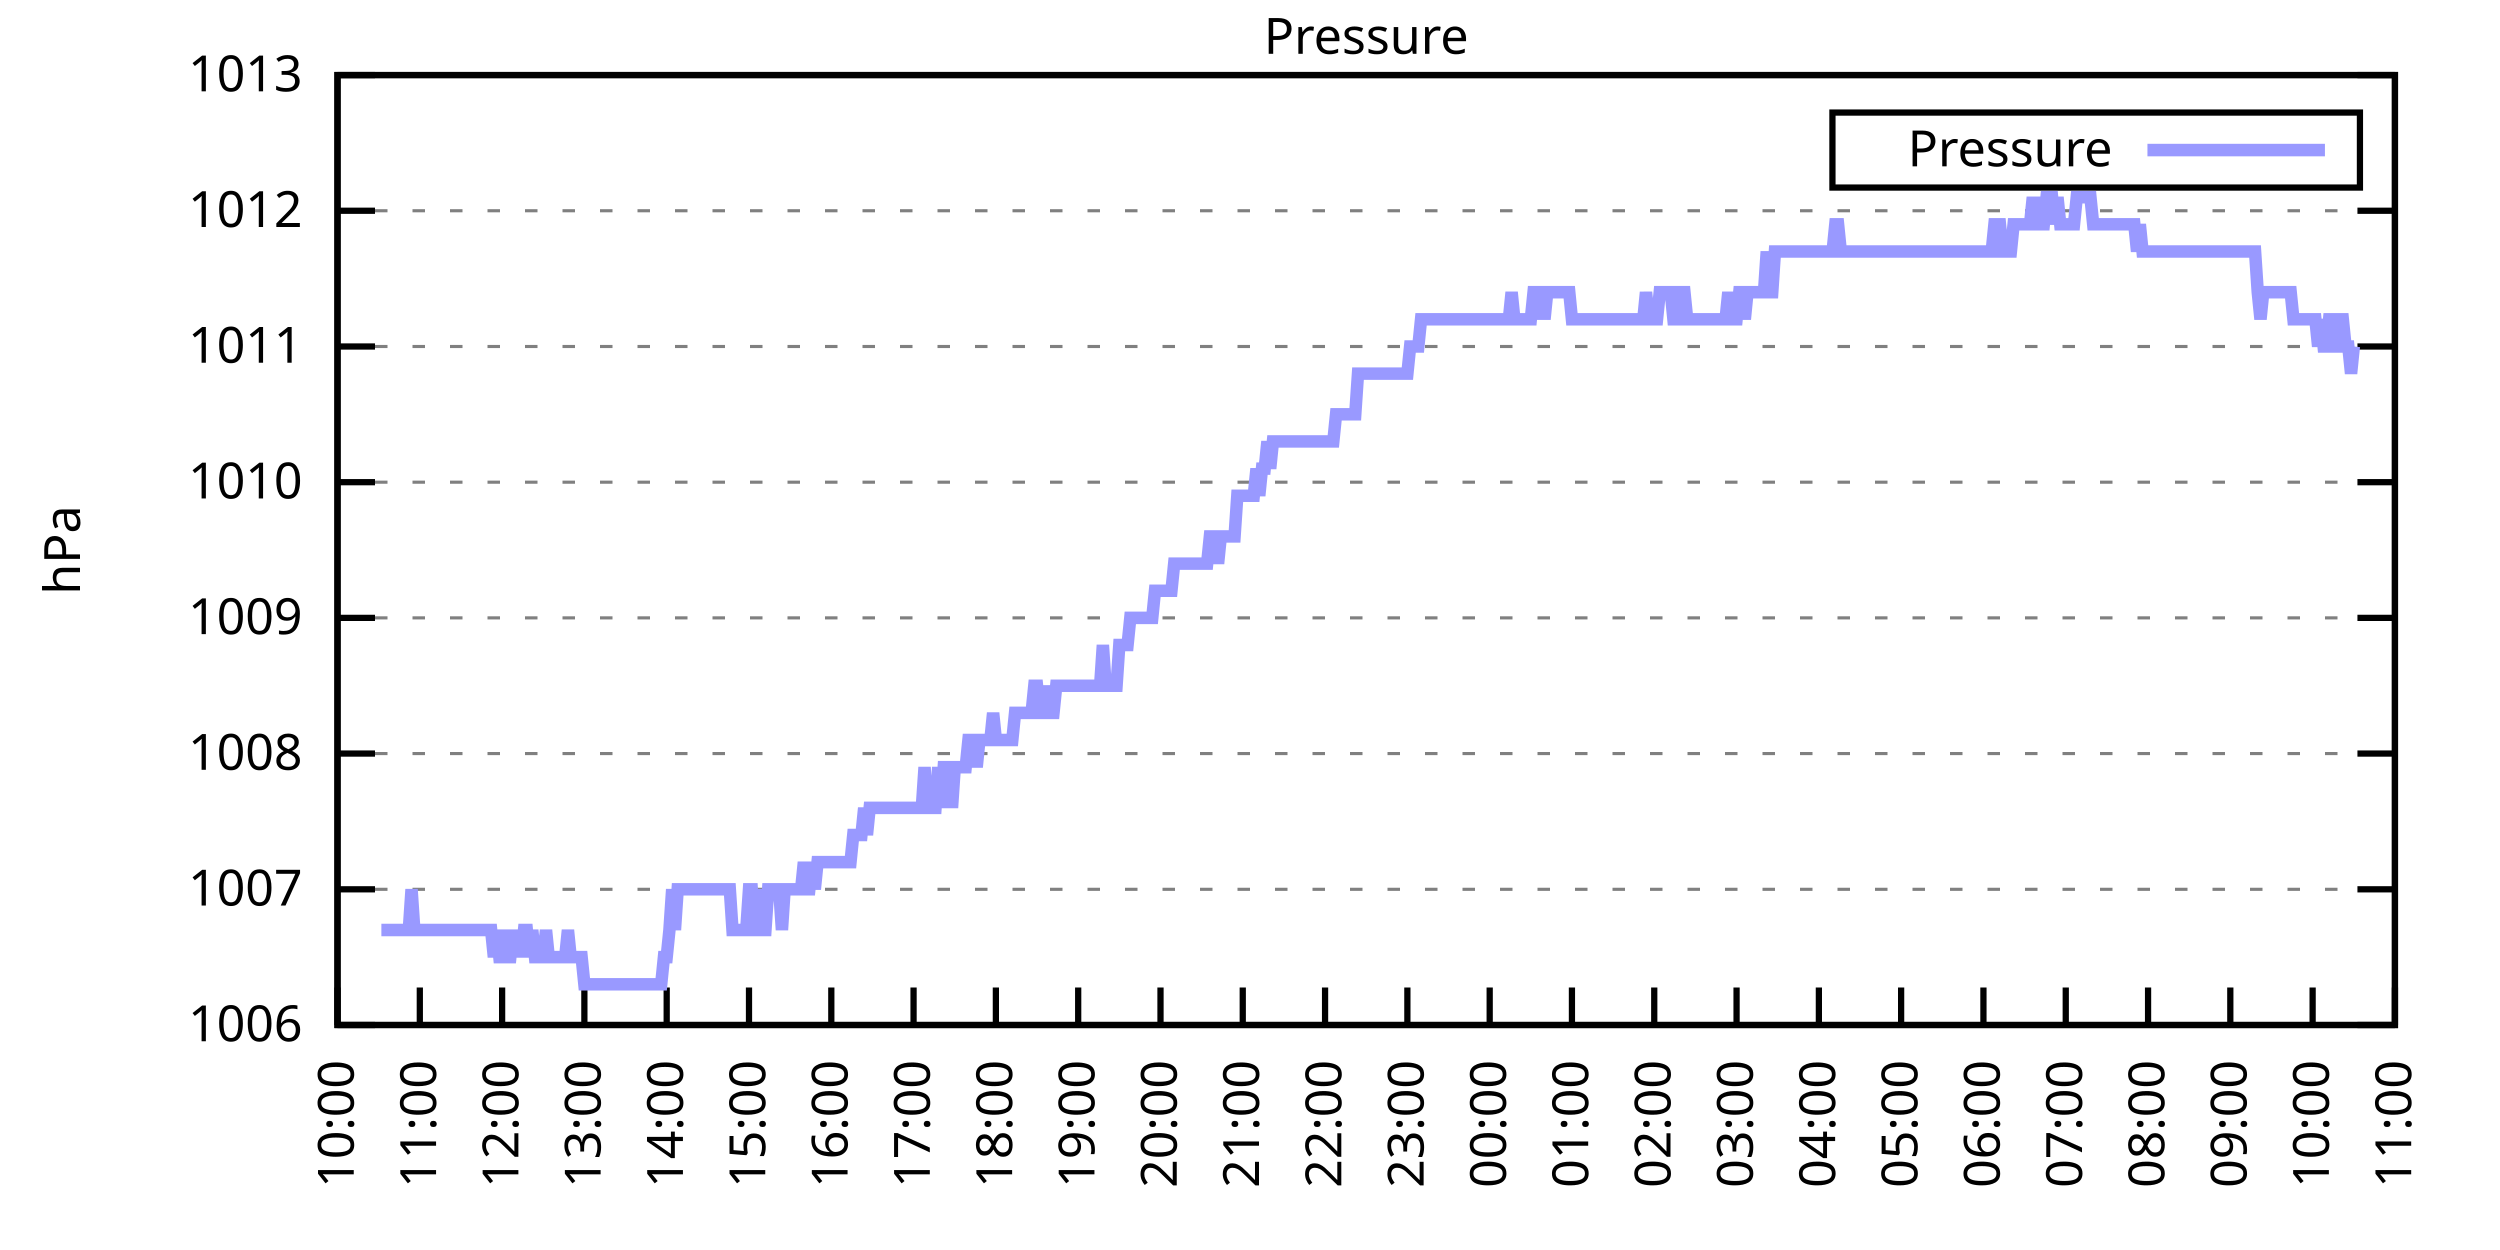
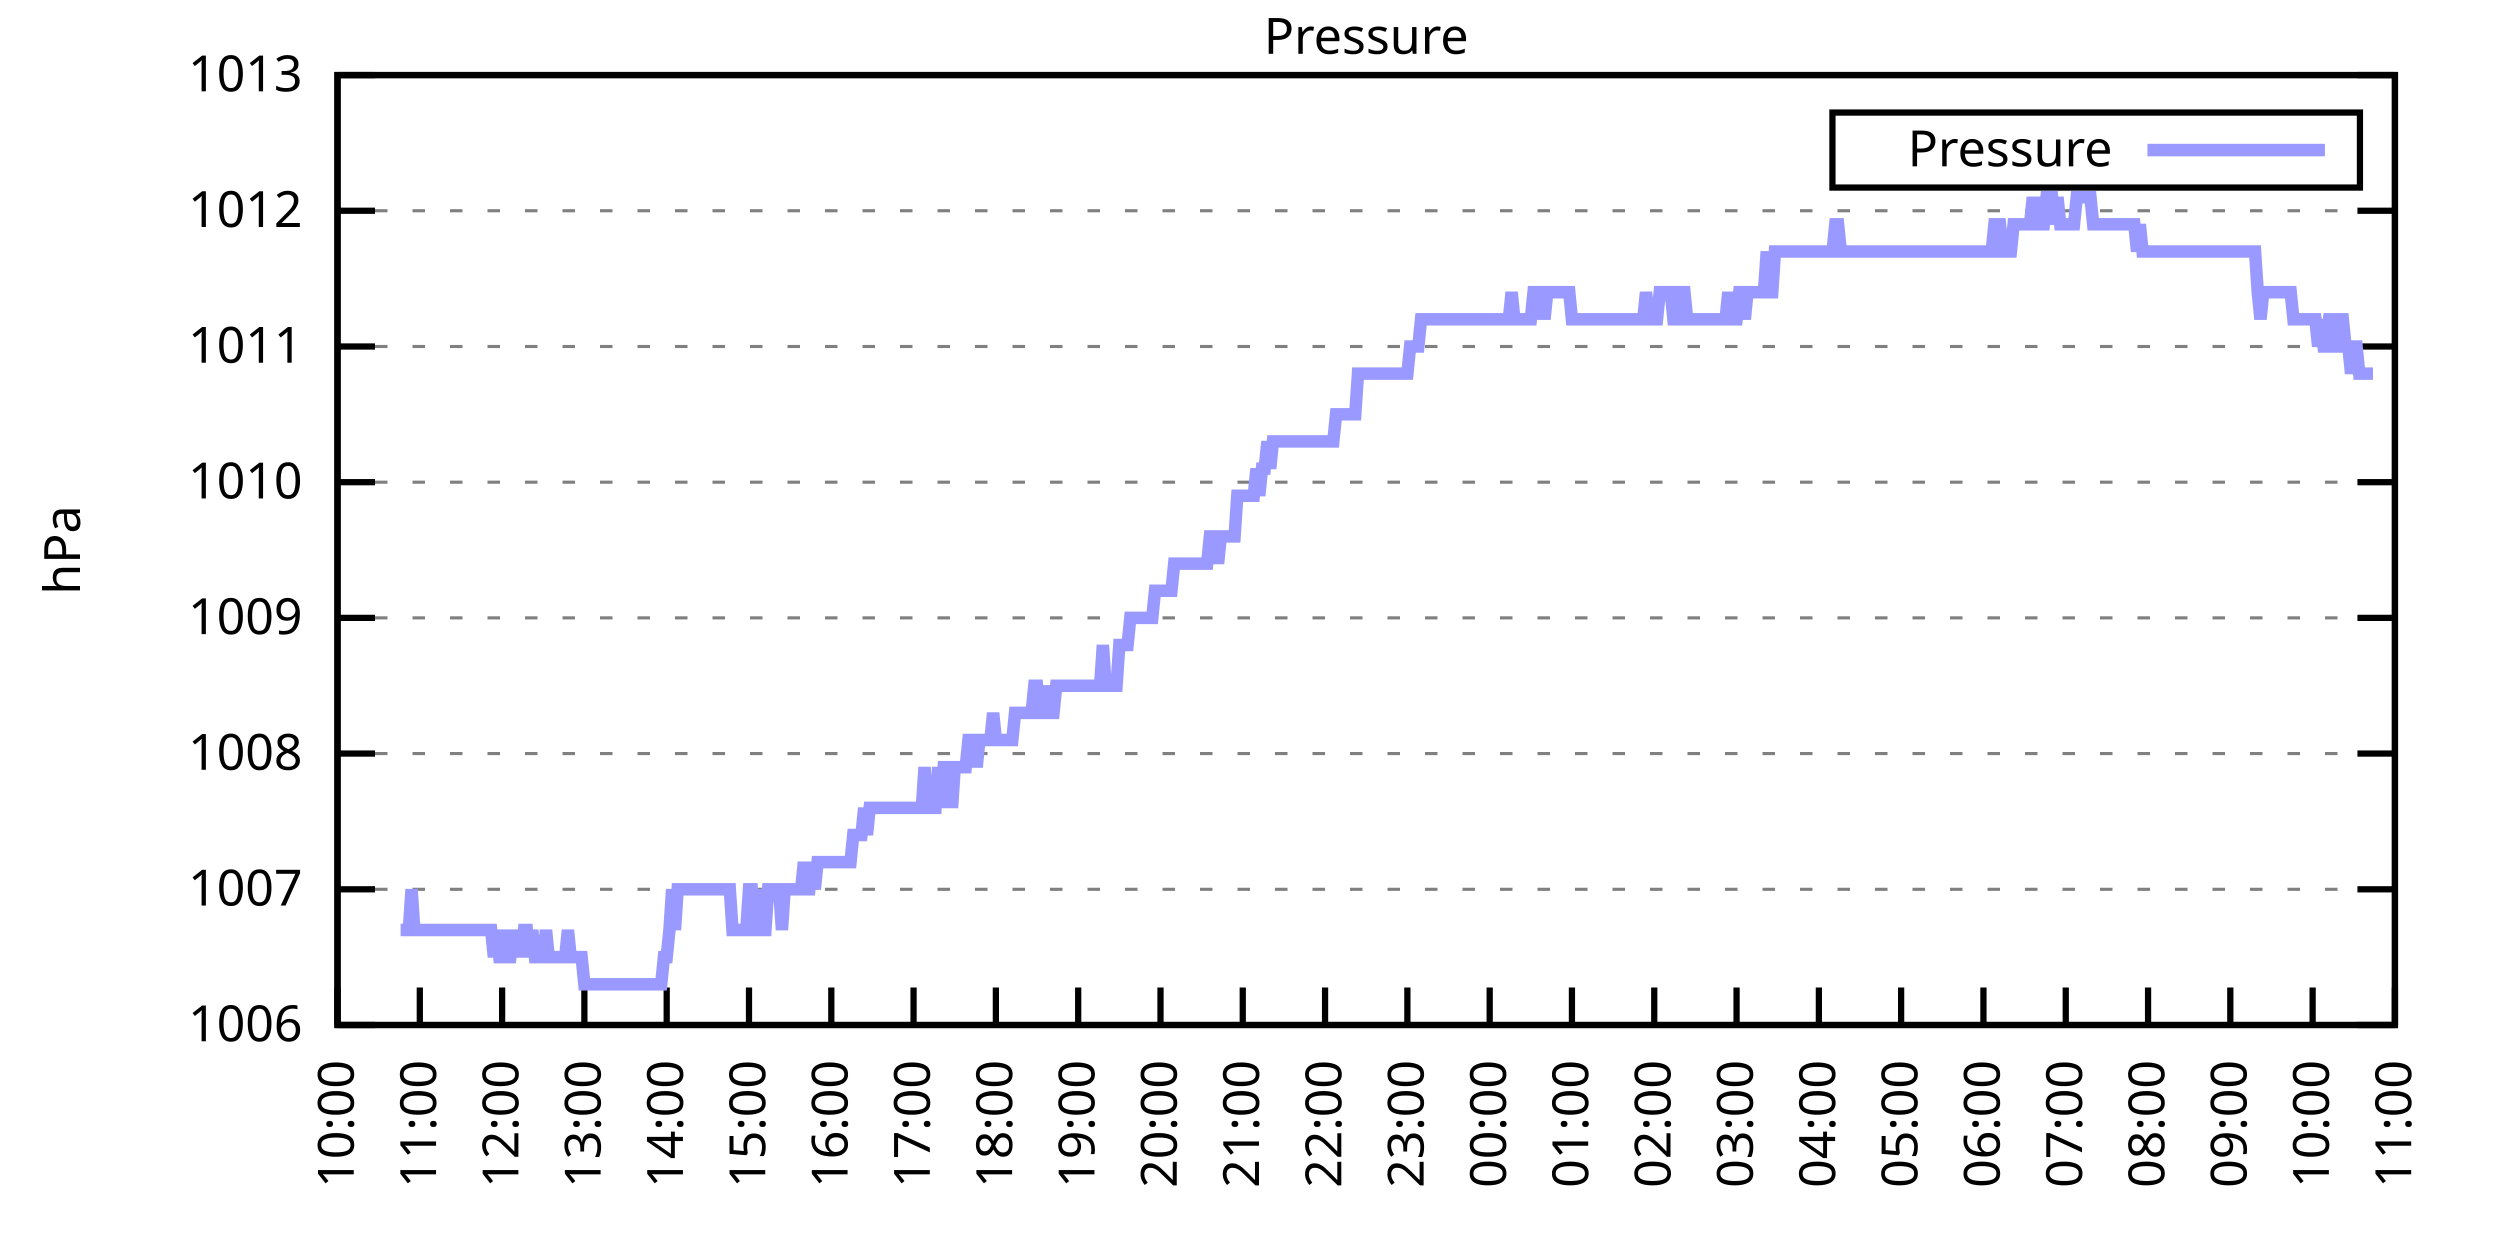
<svg xmlns="http://www.w3.org/2000/svg" xmlns:xlink="http://www.w3.org/1999/xlink" width="400" height="200" viewBox="0 0 400 200">
  <g id="gnuplot_canvas">
    <rect x="0" y="0" width="400" height="200" fill="none" />
    <defs>
      <circle id="gpDot" r="0.5" stroke-width="0.5" stroke="currentColor" />
      <path id="gpPt0" stroke-width="0.333" stroke="currentColor" d="M-1,0 h2 M0,-1 v2" />
      <path id="gpPt1" stroke-width="0.333" stroke="currentColor" d="M-1,-1 L1,1 M1,-1 L-1,1" />
      <path id="gpPt2" stroke-width="0.333" stroke="currentColor" d="M-1,0 L1,0 M0,-1 L0,1 M-1,-1 L1,1 M-1,1 L1,-1" />
      <rect id="gpPt3" stroke-width="0.333" stroke="currentColor" x="-1" y="-1" width="2" height="2" />
      <rect id="gpPt4" stroke-width="0.333" stroke="currentColor" fill="currentColor" x="-1" y="-1" width="2" height="2" />
      <circle id="gpPt5" stroke-width="0.333" stroke="currentColor" cx="0" cy="0" r="1" />
      <use xlink:href="#gpPt5" id="gpPt6" fill="currentColor" stroke="none" />
      <path id="gpPt7" stroke-width="0.333" stroke="currentColor" d="M0,-1.33 L-1.33,0.67 L1.33,0.67 z" />
      <use xlink:href="#gpPt7" id="gpPt8" fill="currentColor" stroke="none" />
      <use xlink:href="#gpPt7" id="gpPt9" stroke="currentColor" transform="rotate(180)" />
      <use xlink:href="#gpPt9" id="gpPt10" fill="currentColor" stroke="none" />
      <use xlink:href="#gpPt3" id="gpPt11" stroke="currentColor" transform="rotate(45)" />
      <use xlink:href="#gpPt11" id="gpPt12" fill="currentColor" stroke="none" />
      <path id="gpPt13" stroke-width="0.333" stroke="currentColor" d="M0,1.330 L1.265,0.411 L0.782,-1.067 L-0.782,-1.076 L-1.265,0.411 z" />
      <use xlink:href="#gpPt13" id="gpPt14" fill="currentColor" stroke="none" />
      <filter id="textbox" filterUnits="objectBoundingBox" x="0" y="0" height="1" width="1">
        <feFlood flood-color="white" flood-opacity="1" result="bgnd" />
        <feComposite in="SourceGraphic" in2="bgnd" operator="atop" />
      </filter>
      <filter id="greybox" filterUnits="objectBoundingBox" x="0" y="0" height="1" width="1">
        <feFlood flood-color="lightgrey" flood-opacity="1" result="grey" />
        <feComposite in="SourceGraphic" in2="grey" operator="atop" />
      </filter>
    </defs>
    <g fill="none" color="white" stroke="currentColor" stroke-width="1.00" stroke-linecap="butt" stroke-linejoin="miter">
</g>
    <g fill="none" color="black" stroke="currentColor" stroke-width="1.00" stroke-linecap="butt" stroke-linejoin="miter">
      <g stroke="none" shape-rendering="crispEdges">
        <polygon fill="rgb(255, 255, 255)" points="54.00,164.00 383.18,164.00 383.18,12.02 54.00,12.02 " />
      </g>
    </g>
    <g fill="none" color="black" stroke="currentColor" stroke-width="1.00" stroke-linecap="butt" stroke-linejoin="miter">
</g>
    <g fill="none" color="black" stroke="black" stroke-width="0.50" stroke-linecap="butt" stroke-linejoin="miter">
</g>
    <g fill="none" color="gray" stroke="currentColor" stroke-width="0.50" stroke-linecap="butt" stroke-linejoin="miter">
      <path stroke="gray" stroke-dasharray="2,4" class="gridline" d="M54.00,164.00 L383.19,164.00  " />
    </g>
    <g fill="none" color="gray" stroke="gray" stroke-width="1.00" stroke-linecap="butt" stroke-linejoin="miter">
</g>
    <g fill="none" color="black" stroke="currentColor" stroke-width="1.00" stroke-linecap="butt" stroke-linejoin="miter">
      <path stroke="black" d="M54.00,164.00 L60.00,164.00 M383.19,164.00 L377.19,164.00  " />
      <g transform="translate(48.40,166.60)" stroke="none" fill="black" font-family="Sans" font-size="8.00" text-anchor="end">
        <text>
          <tspan font-family="Sans"> 1006</tspan>
        </text>
      </g>
    </g>
    <g fill="none" color="black" stroke="currentColor" stroke-width="1.00" stroke-linecap="butt" stroke-linejoin="miter">
</g>
    <g fill="none" color="black" stroke="black" stroke-width="0.50" stroke-linecap="butt" stroke-linejoin="miter">
</g>
    <g fill="none" color="gray" stroke="currentColor" stroke-width="0.50" stroke-linecap="butt" stroke-linejoin="miter">
      <path stroke="gray" stroke-dasharray="2,4" class="gridline" d="M54.00,142.29 L383.19,142.29  " />
    </g>
    <g fill="none" color="gray" stroke="gray" stroke-width="1.00" stroke-linecap="butt" stroke-linejoin="miter">
</g>
    <g fill="none" color="black" stroke="currentColor" stroke-width="1.00" stroke-linecap="butt" stroke-linejoin="miter">
      <path stroke="black" d="M54.00,142.29 L60.00,142.29 M383.19,142.29 L377.19,142.29  " />
      <g transform="translate(48.40,144.89)" stroke="none" fill="black" font-family="Sans" font-size="8.00" text-anchor="end">
        <text>
          <tspan font-family="Sans"> 1007</tspan>
        </text>
      </g>
    </g>
    <g fill="none" color="black" stroke="currentColor" stroke-width="1.00" stroke-linecap="butt" stroke-linejoin="miter">
</g>
    <g fill="none" color="black" stroke="black" stroke-width="0.50" stroke-linecap="butt" stroke-linejoin="miter">
</g>
    <g fill="none" color="gray" stroke="currentColor" stroke-width="0.50" stroke-linecap="butt" stroke-linejoin="miter">
      <path stroke="gray" stroke-dasharray="2,4" class="gridline" d="M54.00,120.57 L383.19,120.57  " />
    </g>
    <g fill="none" color="gray" stroke="gray" stroke-width="1.00" stroke-linecap="butt" stroke-linejoin="miter">
</g>
    <g fill="none" color="black" stroke="currentColor" stroke-width="1.00" stroke-linecap="butt" stroke-linejoin="miter">
      <path stroke="black" d="M54.00,120.57 L60.00,120.57 M383.19,120.57 L377.19,120.57  " />
      <g transform="translate(48.40,123.17)" stroke="none" fill="black" font-family="Sans" font-size="8.00" text-anchor="end">
        <text>
          <tspan font-family="Sans"> 1008</tspan>
        </text>
      </g>
    </g>
    <g fill="none" color="black" stroke="currentColor" stroke-width="1.00" stroke-linecap="butt" stroke-linejoin="miter">
</g>
    <g fill="none" color="black" stroke="black" stroke-width="0.50" stroke-linecap="butt" stroke-linejoin="miter">
</g>
    <g fill="none" color="gray" stroke="currentColor" stroke-width="0.50" stroke-linecap="butt" stroke-linejoin="miter">
      <path stroke="gray" stroke-dasharray="2,4" class="gridline" d="M54.00,98.86 L383.19,98.86  " />
    </g>
    <g fill="none" color="gray" stroke="gray" stroke-width="1.00" stroke-linecap="butt" stroke-linejoin="miter">
</g>
    <g fill="none" color="black" stroke="currentColor" stroke-width="1.00" stroke-linecap="butt" stroke-linejoin="miter">
      <path stroke="black" d="M54.00,98.86 L60.00,98.86 M383.19,98.86 L377.19,98.86  " />
      <g transform="translate(48.40,101.46)" stroke="none" fill="black" font-family="Sans" font-size="8.00" text-anchor="end">
        <text>
          <tspan font-family="Sans"> 1009</tspan>
        </text>
      </g>
    </g>
    <g fill="none" color="black" stroke="currentColor" stroke-width="1.00" stroke-linecap="butt" stroke-linejoin="miter">
</g>
    <g fill="none" color="black" stroke="black" stroke-width="0.50" stroke-linecap="butt" stroke-linejoin="miter">
</g>
    <g fill="none" color="gray" stroke="currentColor" stroke-width="0.50" stroke-linecap="butt" stroke-linejoin="miter">
      <path stroke="gray" stroke-dasharray="2,4" class="gridline" d="M54.00,77.15 L383.19,77.15  " />
    </g>
    <g fill="none" color="gray" stroke="gray" stroke-width="1.00" stroke-linecap="butt" stroke-linejoin="miter">
</g>
    <g fill="none" color="black" stroke="currentColor" stroke-width="1.00" stroke-linecap="butt" stroke-linejoin="miter">
      <path stroke="black" d="M54.00,77.15 L60.00,77.15 M383.19,77.15 L377.19,77.15  " />
      <g transform="translate(48.40,79.75)" stroke="none" fill="black" font-family="Sans" font-size="8.00" text-anchor="end">
        <text>
          <tspan font-family="Sans"> 1010</tspan>
        </text>
      </g>
    </g>
    <g fill="none" color="black" stroke="currentColor" stroke-width="1.00" stroke-linecap="butt" stroke-linejoin="miter">
</g>
    <g fill="none" color="black" stroke="black" stroke-width="0.50" stroke-linecap="butt" stroke-linejoin="miter">
</g>
    <g fill="none" color="gray" stroke="currentColor" stroke-width="0.50" stroke-linecap="butt" stroke-linejoin="miter">
      <path stroke="gray" stroke-dasharray="2,4" class="gridline" d="M54.00,55.44 L383.19,55.44  " />
    </g>
    <g fill="none" color="gray" stroke="gray" stroke-width="1.00" stroke-linecap="butt" stroke-linejoin="miter">
</g>
    <g fill="none" color="black" stroke="currentColor" stroke-width="1.00" stroke-linecap="butt" stroke-linejoin="miter">
      <path stroke="black" d="M54.00,55.44 L60.00,55.44 M383.19,55.44 L377.19,55.44  " />
      <g transform="translate(48.40,58.04)" stroke="none" fill="black" font-family="Sans" font-size="8.00" text-anchor="end">
        <text>
          <tspan font-family="Sans"> 1011</tspan>
        </text>
      </g>
    </g>
    <g fill="none" color="black" stroke="currentColor" stroke-width="1.00" stroke-linecap="butt" stroke-linejoin="miter">
</g>
    <g fill="none" color="black" stroke="black" stroke-width="0.50" stroke-linecap="butt" stroke-linejoin="miter">
</g>
    <g fill="none" color="gray" stroke="currentColor" stroke-width="0.50" stroke-linecap="butt" stroke-linejoin="miter">
      <path stroke="gray" stroke-dasharray="2,4" class="gridline" d="M54.00,33.72 L383.19,33.72  " />
    </g>
    <g fill="none" color="gray" stroke="gray" stroke-width="1.00" stroke-linecap="butt" stroke-linejoin="miter">
</g>
    <g fill="none" color="black" stroke="currentColor" stroke-width="1.00" stroke-linecap="butt" stroke-linejoin="miter">
      <path stroke="black" d="M54.00,33.72 L60.00,33.72 M383.19,33.72 L377.19,33.72  " />
      <g transform="translate(48.40,36.32)" stroke="none" fill="black" font-family="Sans" font-size="8.00" text-anchor="end">
        <text>
          <tspan font-family="Sans"> 1012</tspan>
        </text>
      </g>
    </g>
    <g fill="none" color="black" stroke="currentColor" stroke-width="1.00" stroke-linecap="butt" stroke-linejoin="miter">
</g>
    <g fill="none" color="black" stroke="black" stroke-width="0.50" stroke-linecap="butt" stroke-linejoin="miter">
</g>
    <g fill="none" color="gray" stroke="currentColor" stroke-width="0.50" stroke-linecap="butt" stroke-linejoin="miter">
      <path stroke="gray" stroke-dasharray="2,4" class="gridline" d="M54.00,12.01 L383.19,12.01  " />
    </g>
    <g fill="none" color="gray" stroke="gray" stroke-width="1.00" stroke-linecap="butt" stroke-linejoin="miter">
</g>
    <g fill="none" color="black" stroke="currentColor" stroke-width="1.00" stroke-linecap="butt" stroke-linejoin="miter">
      <path stroke="black" d="M54.00,12.01 L60.00,12.01 M383.19,12.01 L377.19,12.01  " />
      <g transform="translate(48.40,14.61)" stroke="none" fill="black" font-family="Sans" font-size="8.00" text-anchor="end">
        <text>
          <tspan font-family="Sans"> 1013</tspan>
        </text>
      </g>
    </g>
    <g fill="none" color="black" stroke="currentColor" stroke-width="1.00" stroke-linecap="butt" stroke-linejoin="miter">
      <path stroke="black" d="M54.00,164.00 L54.00,158.00  " />
      <g transform="translate(56.60,169.60) rotate(270.00)" stroke="none" fill="black" font-family="Sans" font-size="8.00" text-anchor="end">
        <text>
          <tspan font-family="Sans">10:00</tspan>
        </text>
      </g>
    </g>
    <g fill="none" color="black" stroke="currentColor" stroke-width="1.00" stroke-linecap="butt" stroke-linejoin="miter">
      <path stroke="black" d="M67.17,164.00 L67.17,158.00  " />
      <g transform="translate(69.77,169.60) rotate(270.00)" stroke="none" fill="black" font-family="Sans" font-size="8.00" text-anchor="end">
        <text>
          <tspan font-family="Sans">11:00</tspan>
        </text>
      </g>
    </g>
    <g fill="none" color="black" stroke="currentColor" stroke-width="1.00" stroke-linecap="butt" stroke-linejoin="miter">
      <path stroke="black" d="M80.34,164.00 L80.34,158.00  " />
      <g transform="translate(82.94,169.60) rotate(270.00)" stroke="none" fill="black" font-family="Sans" font-size="8.00" text-anchor="end">
        <text>
          <tspan font-family="Sans">12:00</tspan>
        </text>
      </g>
    </g>
    <g fill="none" color="black" stroke="currentColor" stroke-width="1.00" stroke-linecap="butt" stroke-linejoin="miter">
      <path stroke="black" d="M93.50,164.00 L93.50,158.00  " />
      <g transform="translate(96.10,169.60) rotate(270.00)" stroke="none" fill="black" font-family="Sans" font-size="8.00" text-anchor="end">
        <text>
          <tspan font-family="Sans">13:00</tspan>
        </text>
      </g>
    </g>
    <g fill="none" color="black" stroke="currentColor" stroke-width="1.00" stroke-linecap="butt" stroke-linejoin="miter">
      <path stroke="black" d="M106.67,164.00 L106.67,158.00  " />
      <g transform="translate(109.27,169.60) rotate(270.00)" stroke="none" fill="black" font-family="Sans" font-size="8.00" text-anchor="end">
        <text>
          <tspan font-family="Sans">14:00</tspan>
        </text>
      </g>
    </g>
    <g fill="none" color="black" stroke="currentColor" stroke-width="1.00" stroke-linecap="butt" stroke-linejoin="miter">
      <path stroke="black" d="M119.84,164.00 L119.84,158.00  " />
      <g transform="translate(122.44,169.60) rotate(270.00)" stroke="none" fill="black" font-family="Sans" font-size="8.00" text-anchor="end">
        <text>
          <tspan font-family="Sans">15:00</tspan>
        </text>
      </g>
    </g>
    <g fill="none" color="black" stroke="currentColor" stroke-width="1.00" stroke-linecap="butt" stroke-linejoin="miter">
      <path stroke="black" d="M133.01,164.00 L133.01,158.00  " />
      <g transform="translate(135.61,169.60) rotate(270.00)" stroke="none" fill="black" font-family="Sans" font-size="8.00" text-anchor="end">
        <text>
          <tspan font-family="Sans">16:00</tspan>
        </text>
      </g>
    </g>
    <g fill="none" color="black" stroke="currentColor" stroke-width="1.00" stroke-linecap="butt" stroke-linejoin="miter">
      <path stroke="black" d="M146.17,164.00 L146.17,158.00  " />
      <g transform="translate(148.77,169.60) rotate(270.00)" stroke="none" fill="black" font-family="Sans" font-size="8.00" text-anchor="end">
        <text>
          <tspan font-family="Sans">17:00</tspan>
        </text>
      </g>
    </g>
    <g fill="none" color="black" stroke="currentColor" stroke-width="1.00" stroke-linecap="butt" stroke-linejoin="miter">
      <path stroke="black" d="M159.34,164.00 L159.34,158.00  " />
      <g transform="translate(161.94,169.60) rotate(270.00)" stroke="none" fill="black" font-family="Sans" font-size="8.00" text-anchor="end">
        <text>
          <tspan font-family="Sans">18:00</tspan>
        </text>
      </g>
    </g>
    <g fill="none" color="black" stroke="currentColor" stroke-width="1.00" stroke-linecap="butt" stroke-linejoin="miter">
      <path stroke="black" d="M172.51,164.00 L172.51,158.00  " />
      <g transform="translate(175.11,169.60) rotate(270.00)" stroke="none" fill="black" font-family="Sans" font-size="8.00" text-anchor="end">
        <text>
          <tspan font-family="Sans">19:00</tspan>
        </text>
      </g>
    </g>
    <g fill="none" color="black" stroke="currentColor" stroke-width="1.00" stroke-linecap="butt" stroke-linejoin="miter">
      <path stroke="black" d="M185.68,164.00 L185.68,158.00  " />
      <g transform="translate(188.28,169.60) rotate(270.00)" stroke="none" fill="black" font-family="Sans" font-size="8.00" text-anchor="end">
        <text>
          <tspan font-family="Sans">20:00</tspan>
        </text>
      </g>
    </g>
    <g fill="none" color="black" stroke="currentColor" stroke-width="1.00" stroke-linecap="butt" stroke-linejoin="miter">
      <path stroke="black" d="M198.84,164.00 L198.84,158.00  " />
      <g transform="translate(201.44,169.60) rotate(270.00)" stroke="none" fill="black" font-family="Sans" font-size="8.00" text-anchor="end">
        <text>
          <tspan font-family="Sans">21:00</tspan>
        </text>
      </g>
    </g>
    <g fill="none" color="black" stroke="currentColor" stroke-width="1.00" stroke-linecap="butt" stroke-linejoin="miter">
      <path stroke="black" d="M212.01,164.00 L212.01,158.00  " />
      <g transform="translate(214.61,169.60) rotate(270.00)" stroke="none" fill="black" font-family="Sans" font-size="8.00" text-anchor="end">
        <text>
          <tspan font-family="Sans">22:00</tspan>
        </text>
      </g>
    </g>
    <g fill="none" color="black" stroke="currentColor" stroke-width="1.00" stroke-linecap="butt" stroke-linejoin="miter">
      <path stroke="black" d="M225.18,164.00 L225.18,158.00  " />
      <g transform="translate(227.78,169.60) rotate(270.00)" stroke="none" fill="black" font-family="Sans" font-size="8.00" text-anchor="end">
        <text>
          <tspan font-family="Sans">23:00</tspan>
        </text>
      </g>
    </g>
    <g fill="none" color="black" stroke="currentColor" stroke-width="1.00" stroke-linecap="butt" stroke-linejoin="miter">
      <path stroke="black" d="M238.35,164.00 L238.35,158.00  " />
      <g transform="translate(240.95,169.60) rotate(270.00)" stroke="none" fill="black" font-family="Sans" font-size="8.00" text-anchor="end">
        <text>
          <tspan font-family="Sans">00:00</tspan>
        </text>
      </g>
    </g>
    <g fill="none" color="black" stroke="currentColor" stroke-width="1.00" stroke-linecap="butt" stroke-linejoin="miter">
      <path stroke="black" d="M251.51,164.00 L251.51,158.00  " />
      <g transform="translate(254.11,169.60) rotate(270.00)" stroke="none" fill="black" font-family="Sans" font-size="8.00" text-anchor="end">
        <text>
          <tspan font-family="Sans">01:00</tspan>
        </text>
      </g>
    </g>
    <g fill="none" color="black" stroke="currentColor" stroke-width="1.00" stroke-linecap="butt" stroke-linejoin="miter">
      <path stroke="black" d="M264.68,164.00 L264.68,158.00  " />
      <g transform="translate(267.28,169.60) rotate(270.00)" stroke="none" fill="black" font-family="Sans" font-size="8.00" text-anchor="end">
        <text>
          <tspan font-family="Sans">02:00</tspan>
        </text>
      </g>
    </g>
    <g fill="none" color="black" stroke="currentColor" stroke-width="1.00" stroke-linecap="butt" stroke-linejoin="miter">
      <path stroke="black" d="M277.85,164.00 L277.85,158.00  " />
      <g transform="translate(280.45,169.60) rotate(270.00)" stroke="none" fill="black" font-family="Sans" font-size="8.00" text-anchor="end">
        <text>
          <tspan font-family="Sans">03:00</tspan>
        </text>
      </g>
    </g>
    <g fill="none" color="black" stroke="currentColor" stroke-width="1.00" stroke-linecap="butt" stroke-linejoin="miter">
      <path stroke="black" d="M291.02,164.00 L291.02,158.00  " />
      <g transform="translate(293.62,169.60) rotate(270.00)" stroke="none" fill="black" font-family="Sans" font-size="8.00" text-anchor="end">
        <text>
          <tspan font-family="Sans">04:00</tspan>
        </text>
      </g>
    </g>
    <g fill="none" color="black" stroke="currentColor" stroke-width="1.00" stroke-linecap="butt" stroke-linejoin="miter">
      <path stroke="black" d="M304.18,164.00 L304.18,158.00  " />
      <g transform="translate(306.78,169.60) rotate(270.00)" stroke="none" fill="black" font-family="Sans" font-size="8.00" text-anchor="end">
        <text>
          <tspan font-family="Sans">05:00</tspan>
        </text>
      </g>
    </g>
    <g fill="none" color="black" stroke="currentColor" stroke-width="1.00" stroke-linecap="butt" stroke-linejoin="miter">
      <path stroke="black" d="M317.35,164.00 L317.35,158.00  " />
      <g transform="translate(319.95,169.60) rotate(270.00)" stroke="none" fill="black" font-family="Sans" font-size="8.00" text-anchor="end">
        <text>
          <tspan font-family="Sans">06:00</tspan>
        </text>
      </g>
    </g>
    <g fill="none" color="black" stroke="currentColor" stroke-width="1.00" stroke-linecap="butt" stroke-linejoin="miter">
      <path stroke="black" d="M330.52,164.00 L330.52,158.00  " />
      <g transform="translate(333.12,169.60) rotate(270.00)" stroke="none" fill="black" font-family="Sans" font-size="8.00" text-anchor="end">
        <text>
          <tspan font-family="Sans">07:00</tspan>
        </text>
      </g>
    </g>
    <g fill="none" color="black" stroke="currentColor" stroke-width="1.00" stroke-linecap="butt" stroke-linejoin="miter">
      <path stroke="black" d="M343.69,164.00 L343.69,158.00  " />
      <g transform="translate(346.29,169.60) rotate(270.00)" stroke="none" fill="black" font-family="Sans" font-size="8.00" text-anchor="end">
        <text>
          <tspan font-family="Sans">08:00</tspan>
        </text>
      </g>
    </g>
    <g fill="none" color="black" stroke="currentColor" stroke-width="1.00" stroke-linecap="butt" stroke-linejoin="miter">
      <path stroke="black" d="M356.85,164.00 L356.85,158.00  " />
      <g transform="translate(359.45,169.60) rotate(270.00)" stroke="none" fill="black" font-family="Sans" font-size="8.00" text-anchor="end">
        <text>
          <tspan font-family="Sans">09:00</tspan>
        </text>
      </g>
    </g>
    <g fill="none" color="black" stroke="currentColor" stroke-width="1.00" stroke-linecap="butt" stroke-linejoin="miter">
      <path stroke="black" d="M370.02,164.00 L370.02,158.00  " />
      <g transform="translate(372.62,169.60) rotate(270.00)" stroke="none" fill="black" font-family="Sans" font-size="8.00" text-anchor="end">
        <text>
          <tspan font-family="Sans">10:00</tspan>
        </text>
      </g>
    </g>
    <g fill="none" color="black" stroke="currentColor" stroke-width="1.00" stroke-linecap="butt" stroke-linejoin="miter">
      <path stroke="black" d="M383.19,164.00 L383.19,158.00  " />
      <g transform="translate(385.79,169.60) rotate(270.00)" stroke="none" fill="black" font-family="Sans" font-size="8.00" text-anchor="end">
        <text>
          <tspan font-family="Sans">11:00</tspan>
        </text>
      </g>
    </g>
    <g fill="none" color="black" stroke="currentColor" stroke-width="1.00" stroke-linecap="butt" stroke-linejoin="miter">
</g>
    <g fill="none" color="black" stroke="currentColor" stroke-width="1.00" stroke-linecap="butt" stroke-linejoin="miter">
      <path stroke="black" d="M54.00,12.01 L54.00,164.00 L383.19,164.00 L383.19,12.01 L54.00,12.01 Z  " />
    </g>
    <g fill="none" color="black" stroke="currentColor" stroke-width="1.00" stroke-linecap="butt" stroke-linejoin="miter">
</g>
    <g fill="none" color="black" stroke="currentColor" stroke-width="1.00" stroke-linecap="butt" stroke-linejoin="miter">
      <path stroke="black" d="M293.19,30.01 L293.19,18.01 L377.59,18.01 L377.59,30.01 L293.19,30.01 Z  " />
    </g>
    <g id="Pressure_plot_1">
      <g fill="none" color="white" stroke="black" stroke-width="2.00" stroke-linecap="butt" stroke-linejoin="miter">
</g>
      <g fill="none" color="black" stroke="currentColor" stroke-width="2.00" stroke-linecap="butt" stroke-linejoin="miter">
        <g transform="translate(337.99,26.61)" stroke="none" fill="black" font-family="Sans" font-size="8.00" text-anchor="end">
          <text>
            <tspan font-family="Sans">Pressure</tspan>
          </text>
        </g>
      </g>
      <g fill="none" color="black" stroke="currentColor" stroke-width="2.00" stroke-linecap="butt" stroke-linejoin="miter">
-         <path stroke="rgb(153, 153, 255)" d="M343.59,24.01 L371.99,24.01 M61.02,148.80 L61.46,148.80 L61.90,148.80 L62.34,148.80 L62.78,148.80 L63.22,148.80   L63.66,148.80 L64.10,148.80 L64.53,148.80 L64.97,148.80 L65.41,148.80 L65.85,142.29 L66.29,148.80 L66.73,148.80   L67.17,148.80 L67.61,148.80 L68.05,148.80 L68.48,148.80 L68.92,148.80 L69.36,148.80 L69.80,148.80 L70.24,148.80   L70.68,148.80 L71.12,148.80 L71.56,148.80 L72.00,148.80 L72.43,148.80 L72.87,148.80 L73.31,148.80 L73.75,148.80   L74.19,148.80 L74.63,148.80 L75.07,148.80 L75.51,148.80 L75.95,148.80 L76.38,148.80 L76.82,148.80 L77.26,148.80   L77.70,148.80 L78.14,148.80 L78.58,148.80 L79.02,153.14 L79.46,148.80 L79.90,153.14 L80.34,153.14 L80.77,148.80   L81.21,153.14 L81.65,153.14 L82.09,148.80 L82.53,153.14 L82.97,148.80 L83.41,153.14 L83.85,148.80 L84.29,148.80   L84.72,153.14 L85.16,148.80 L85.60,153.14 L86.04,153.14 L86.48,153.14 L86.92,153.14 L87.36,148.80 L87.80,153.14   L88.24,153.14 L88.67,153.14 L89.11,153.14 L89.55,153.14 L89.99,153.14 L90.43,153.14 L90.87,148.80 L91.31,153.14   L91.75,153.14 L92.19,153.14 L92.62,153.14 L93.06,153.14 L93.50,157.49 L93.94,157.49 L94.38,157.49 L94.82,157.49   L95.26,157.49 L95.70,157.49 L96.14,157.49 L96.58,157.49 L97.01,157.49 L97.45,157.49 L97.89,157.49 L98.33,157.49   L98.77,157.49 L99.21,157.49 L99.65,157.49 L100.09,157.49 L100.53,157.49 L100.96,157.49 L101.40,157.49 L101.84,157.49   L102.28,157.49 L102.72,157.49 L103.16,157.49 L103.60,157.49 L104.04,157.49 L104.48,157.49 L104.91,157.49 L105.35,157.49   L105.79,157.49 L106.23,153.14 L106.67,153.14 L107.11,148.80 L107.55,142.29 L107.99,148.80 L108.43,142.29 L108.87,142.29   L109.30,142.29 L109.74,142.29 L110.18,142.29 L110.62,142.29 L111.06,142.29 L111.50,142.29 L111.94,142.29 L112.38,142.29   L112.82,142.29 L113.25,142.29 L113.69,142.29 L114.13,142.29 L114.57,142.29 L115.01,142.29 L115.45,142.29 L115.89,142.29   L116.33,142.29 L116.77,142.29 L117.20,148.80 L117.64,148.80 L118.08,148.80 L118.52,148.80 L118.96,148.80 L119.40,148.80   L119.84,142.29 L120.28,142.29 L120.72,148.80 L121.15,148.80 L121.59,142.29 L122.03,148.80 L122.47,148.80 L122.91,142.29   L123.35,142.29 L123.79,142.29 L124.23,142.29 L124.67,142.29 L125.11,148.80 L125.54,142.29 L125.98,142.29 L126.42,142.29   L126.86,142.29 L127.30,142.29 L127.74,142.29 L128.18,142.29 L128.62,137.94 L129.06,142.29 L129.49,142.29 L129.93,137.94   L130.37,142.29 L130.81,137.94 L131.25,137.94 L131.69,137.94 L132.13,137.94 L132.57,137.94 L133.01,137.94 L133.44,137.94   L133.88,137.94 L134.32,137.94 L134.76,137.94 L135.20,137.94 L135.64,137.94 L136.08,137.94 L136.52,133.60 L136.96,133.60   L137.39,133.60 L137.83,133.60 L138.27,129.26 L138.71,133.60 L139.15,129.26 L139.59,129.26 L140.03,129.26 L140.47,129.26   L140.91,129.26 L141.35,129.26 L141.78,129.26 L142.22,129.26 L142.66,129.26 L143.10,129.26 L143.54,129.26 L143.98,129.26   L144.42,129.26 L144.86,129.26 L145.30,129.26 L145.73,129.26 L146.17,129.26 L146.61,129.26 L147.05,129.26 L147.49,129.26   L147.93,122.75 L148.37,129.26 L148.81,129.26 L149.25,129.26 L149.68,129.26 L150.12,122.75 L150.56,129.26 L151.00,122.75   L151.44,122.75 L151.88,122.75 L152.32,129.26 L152.76,122.75 L153.20,122.75 L153.63,122.75 L154.07,122.75 L154.51,122.75   L154.95,118.40 L155.39,118.40 L155.83,118.40 L156.27,122.75 L156.71,118.40 L157.15,118.40 L157.59,118.40 L158.02,118.40   L158.46,118.40 L158.90,114.06 L159.34,118.40 L159.78,118.40 L160.22,118.40 L160.66,118.40 L161.10,118.40 L161.54,118.40   L161.97,118.40 L162.41,114.06 L162.85,114.06 L163.29,114.06 L163.73,114.06 L164.17,114.06 L164.61,114.06 L165.05,114.06   L165.49,109.72 L165.92,109.72 L166.36,114.06 L166.80,114.06 L167.24,114.06 L167.68,109.72 L168.12,114.06 L168.56,114.06   L169.00,109.72 L169.44,109.72 L169.87,109.72 L170.31,109.72 L170.75,109.72 L171.19,109.72 L171.63,109.72 L172.07,109.72   L172.51,109.72 L172.95,109.72 L173.39,109.72 L173.83,109.72 L174.26,109.72 L174.70,109.72 L175.14,109.72 L175.58,109.72   L176.02,109.72 L176.46,103.20 L176.90,109.72 L177.34,109.72 L177.78,109.72 L178.21,109.72 L178.65,109.72 L179.09,103.20   L179.53,103.20 L179.97,103.20 L180.41,103.20 L180.85,98.86 L181.29,98.86 L181.73,98.86 L182.16,98.86 L182.60,98.86   L183.04,98.86 L183.48,98.86 L183.92,98.86 L184.36,98.86 L184.80,94.52 L185.24,94.52 L185.68,94.52 L186.11,94.52   L186.55,94.52 L186.99,94.52 L187.43,94.52 L187.87,90.18 L188.31,90.18 L188.75,90.18 L189.19,90.18 L189.63,90.18   L190.07,90.18 L190.50,90.18 L190.94,90.18 L191.38,90.18 L191.82,90.18 L192.26,90.18 L192.70,90.18 L193.14,90.18   L193.58,85.83 L194.02,85.83 L194.45,85.83 L194.89,90.18 L195.33,85.83 L195.77,85.83 L196.21,85.83 L196.65,85.83   L197.09,85.83 L197.53,85.83 L197.97,79.32 L198.40,79.32 L198.84,79.32 L199.28,79.32 L199.72,79.32 L200.16,79.32   L200.60,79.32 L201.04,74.98 L201.48,79.32 L201.92,74.98 L202.35,74.98 L202.79,70.63 L203.23,74.98 L203.67,70.63   L204.11,70.63 L204.55,70.63 L204.99,70.63 L205.43,70.63 L205.87,70.63 L206.31,70.63 L206.74,70.63 L207.18,70.63   L207.62,70.63 L208.06,70.63 L208.50,70.63 L208.94,70.63 L209.38,70.63 L209.82,70.63 L210.26,70.63 L210.69,70.63   L211.13,70.63 L211.57,70.63 L212.01,70.63 L212.45,70.63 L212.89,70.63 L213.33,70.63 L213.77,66.29 L214.21,66.29   L214.64,66.29 L215.08,66.29 L215.52,66.29 L215.96,66.29 L216.40,66.29 L216.84,66.29 L217.28,59.78 L217.72,59.78   L218.16,59.78 L218.60,59.78 L219.03,59.78 L219.47,59.78 L219.91,59.78 L220.35,59.78 L220.79,59.78 L221.23,59.78   L221.67,59.78 L222.11,59.78 L222.55,59.78 L222.98,59.78 L223.42,59.78 L223.86,59.78 L224.30,59.78 L224.74,59.78   L225.18,59.78 L225.62,55.44 L226.06,55.44 L226.50,55.44 L226.93,55.44 L227.37,51.09 L227.81,51.09 L228.25,51.09   L228.69,51.09 L229.13,51.09 L229.57,51.09 L230.01,51.09 L230.45,51.09 L230.88,51.09 L231.32,51.09 L231.76,51.09   L232.20,51.09 L232.64,51.09 L233.08,51.09 L233.52,51.09 L233.96,51.09 L234.40,51.09 L234.84,51.09 L235.27,51.09   L235.71,51.09 L236.15,51.09 L236.59,51.09 L237.03,51.09 L237.47,51.09 L237.91,51.09 L238.35,51.09 L238.79,51.09   L239.22,51.09 L239.66,51.09 L240.10,51.09 L240.54,51.09 L240.98,51.09 L241.42,51.09 L241.86,46.75 L242.30,51.09   L242.74,51.09 L243.17,51.09 L243.61,51.09 L244.05,51.09 L244.49,51.09 L244.93,51.09 L245.37,46.75 L245.81,46.75   L246.25,51.09 L246.69,46.75 L247.12,51.09 L247.56,46.75 L248.00,46.75 L248.44,46.75 L248.88,46.75 L249.32,46.75   L249.76,46.75 L250.20,46.75 L250.64,46.75 L251.08,46.75 L251.51,51.09 L251.95,51.09 L252.39,51.09 L252.83,51.09   L253.27,51.09 L253.71,51.09 L254.15,51.09 L254.59,51.09 L255.03,51.09 L255.46,51.09 L255.90,51.09 L256.34,51.09   L256.78,51.09 L257.22,51.09 L257.66,51.09 L258.10,51.09 L258.54,51.09 L258.98,51.09 L259.41,51.09 L259.85,51.09   L260.29,51.09 L260.73,51.09 L261.17,51.09 L261.61,51.09 L262.05,51.09 L262.49,51.09 L262.93,51.09 L263.36,46.75   L263.80,51.09 L264.24,51.09 L264.68,51.09 L265.12,51.09 L265.56,46.75 L266.00,46.75 L266.44,46.75 L266.88,46.75   L267.32,46.75 L267.75,51.09 L268.19,51.09 L268.63,46.75 L269.07,46.75 L269.51,46.75 L269.95,51.09 L270.39,51.09   L270.83,51.09 L271.27,51.09 L271.70,51.09 L272.14,51.09 L272.58,51.09 L273.02,51.09 L273.46,51.09 L273.90,51.09   L274.34,51.09 L274.78,51.09 L275.22,51.09 L275.65,51.09 L276.09,51.09 L276.53,46.75 L276.97,51.09 L277.41,51.09   L277.85,51.09 L278.29,46.75 L278.73,46.75 L279.17,51.09 L279.60,46.75 L280.04,46.75 L280.48,46.75 L280.92,46.75   L281.36,46.75 L281.80,46.75 L282.24,46.75 L282.68,40.24 L283.12,46.75 L283.56,46.75 L283.99,40.24 L284.43,40.24   L284.87,40.24 L285.31,40.24 L285.75,40.24 L286.19,40.24 L286.63,40.24 L287.07,40.24 L287.51,40.24 L287.94,40.24   L288.38,40.24 L288.82,40.24 L289.26,40.24 L289.70,40.24 L290.14,40.24 L290.58,40.24 L291.02,40.24 L291.46,40.24   L291.89,40.24 L292.33,40.24 L292.77,40.24 L293.21,40.24 L293.65,35.89 L294.09,35.89 L294.53,40.24 L294.97,40.24   L295.41,40.24 L295.84,40.24 L296.28,40.24 L296.72,40.24 L297.16,40.24 L297.60,40.24 L298.04,40.24 L298.48,40.24   L298.92,40.24 L299.36,40.24 L299.80,40.24 L300.23,40.24 L300.67,40.24 L301.11,40.24 L301.55,40.24 L301.99,40.24   L302.43,40.24 L302.87,40.24 L303.31,40.24 L303.75,40.24 L304.18,40.24 L304.62,40.24 L305.06,40.24 L305.50,40.24   L305.94,40.24 L306.38,40.24 L306.82,40.24 L307.26,40.24 L307.70,40.24 L308.13,40.24 L308.57,40.24 L309.01,40.24   L309.45,40.24 L309.89,40.24 L310.33,40.24 L310.77,40.24 L311.21,40.24 L311.65,40.24 L312.08,40.24 L312.52,40.24   L312.96,40.24 L313.40,40.24 L313.84,40.24 L314.28,40.24 L314.72,40.24 L315.16,40.24 L315.60,40.24 L316.04,40.24   L316.47,40.24 L316.91,40.24 L317.35,40.24 L317.79,40.24 L318.23,40.24 L318.67,40.24 L319.11,35.89 L319.55,35.89   L319.99,35.89 L320.42,40.24 L320.86,40.24 L321.30,40.24 L321.74,40.24 L322.18,35.89 L322.62,35.89 L323.06,35.89   L323.50,35.89 L323.94,35.89 L324.37,35.89 L324.81,35.89 L325.25,31.55 L325.69,35.89 L326.13,31.55 L326.57,35.89   L327.01,35.89 L327.45,31.55 L327.89,31.55 L328.33,31.55 L328.76,35.89 L329.20,31.55 L329.64,35.89 L330.08,35.89   L330.52,35.89 L330.96,35.89 L331.40,35.89 L331.84,35.89 L332.28,31.55 L332.71,31.55 L333.15,31.55 L333.59,31.55   L334.03,31.55 L334.47,31.55 L334.91,35.89 L335.35,35.89 L335.79,35.89 L336.23,35.89 L336.66,35.89 L337.10,35.89   L337.54,35.89 L337.98,35.89 L338.42,35.89 L338.86,35.89 L339.30,35.89 L339.74,35.89 L340.18,35.89 L340.61,35.89   L341.05,35.89 L341.49,35.89 L341.93,40.24 L342.37,35.89 L342.81,40.24 L343.25,40.24 L343.69,40.24 L344.13,40.24   L344.57,40.24 L345.00,40.24 L345.44,40.24 L345.88,40.24 L346.32,40.24 L346.76,40.24 L347.20,40.24 L347.64,40.24   L348.08,40.24 L348.52,40.24 L348.95,40.24 L349.39,40.24 L349.83,40.24 L350.27,40.24 L350.71,40.24 L351.15,40.24   L351.59,40.24 L352.03,40.24 L352.47,40.24 L352.90,40.24 L353.34,40.24 L353.78,40.24 L354.22,40.24 L354.66,40.24   L355.10,40.24 L355.54,40.24 L355.98,40.24 L356.42,40.24 L356.85,40.24 L357.29,40.24 L357.73,40.24 L358.17,40.24   L358.61,40.24 L359.05,40.24 L359.49,40.24 L359.93,40.24 L360.37,40.24 L360.81,40.24 L361.24,46.75 L361.68,51.09   L362.12,46.75 L362.56,46.75 L363.00,46.75 L363.44,46.75 L363.88,46.75 L364.32,46.75 L364.76,46.75 L365.19,46.75   L365.63,46.75 L366.07,46.75 L366.51,46.75 L366.95,51.09 L367.39,51.09 L367.83,51.09 L368.27,51.09 L368.71,51.09   L369.14,51.09 L369.58,51.09 L370.02,51.09 L370.46,51.09 L370.90,55.44 L371.34,51.09 L371.78,55.44 L372.22,55.44   L372.66,51.09 L373.09,51.09 L373.53,55.44 L373.97,55.44 L374.41,51.09 L374.85,51.09 L375.29,55.44 L375.73,55.44   L376.17,59.78 L376.61,55.44  " />
+         <path stroke="rgb(153, 153, 255)" d="M343.59,24.01 L371.99,24.01 M64.10,148.80 L64.53,148.80 L64.97,148.80 L65.41,148.80 L65.85,142.29 L66.29,148.80   L66.73,148.80 L67.17,148.80 L67.61,148.80 L68.05,148.80 L68.48,148.80 L68.92,148.80 L69.36,148.80 L69.80,148.80   L70.24,148.80 L70.68,148.80 L71.12,148.80 L71.56,148.80 L72.00,148.80 L72.43,148.80 L72.87,148.80 L73.31,148.80   L73.75,148.80 L74.19,148.80 L74.63,148.80 L75.07,148.80 L75.51,148.80 L75.95,148.80 L76.38,148.80 L76.82,148.80   L77.26,148.80 L77.70,148.80 L78.14,148.80 L78.58,148.80 L79.02,153.14 L79.46,148.80 L79.90,153.14 L80.34,153.14   L80.77,148.80 L81.21,153.14 L81.65,153.14 L82.09,148.80 L82.53,153.14 L82.97,148.80 L83.41,153.14 L83.85,148.80   L84.29,148.80 L84.72,153.14 L85.16,148.80 L85.60,153.14 L86.04,153.14 L86.48,153.14 L86.92,153.14 L87.36,148.80   L87.80,153.14 L88.24,153.14 L88.67,153.14 L89.11,153.14 L89.55,153.14 L89.99,153.14 L90.43,153.14 L90.87,148.80   L91.31,153.14 L91.75,153.14 L92.19,153.14 L92.62,153.14 L93.06,153.14 L93.50,157.49 L93.94,157.49 L94.38,157.49   L94.82,157.49 L95.26,157.49 L95.70,157.49 L96.14,157.49 L96.58,157.49 L97.01,157.49 L97.45,157.49 L97.89,157.49   L98.33,157.49 L98.77,157.49 L99.21,157.49 L99.65,157.49 L100.09,157.49 L100.53,157.49 L100.96,157.49 L101.40,157.49   L101.84,157.49 L102.28,157.49 L102.72,157.49 L103.16,157.49 L103.60,157.49 L104.04,157.49 L104.48,157.49 L104.91,157.49   L105.35,157.49 L105.79,157.49 L106.23,153.14 L106.67,153.14 L107.11,148.80 L107.55,142.29 L107.99,148.80 L108.43,142.29   L108.87,142.29 L109.30,142.29 L109.74,142.29 L110.18,142.29 L110.62,142.29 L111.06,142.29 L111.50,142.29 L111.94,142.29   L112.38,142.29 L112.82,142.29 L113.25,142.29 L113.69,142.29 L114.13,142.29 L114.57,142.29 L115.01,142.29 L115.45,142.29   L115.89,142.29 L116.33,142.29 L116.77,142.29 L117.20,148.80 L117.64,148.80 L118.08,148.80 L118.52,148.80 L118.96,148.80   L119.40,148.80 L119.84,142.29 L120.28,142.29 L120.72,148.80 L121.15,148.80 L121.59,142.29 L122.03,148.80 L122.47,148.80   L122.91,142.29 L123.35,142.29 L123.79,142.29 L124.23,142.29 L124.67,142.29 L125.11,148.80 L125.54,142.29 L125.98,142.29   L126.42,142.29 L126.86,142.29 L127.30,142.29 L127.74,142.29 L128.18,142.29 L128.62,137.94 L129.06,142.29 L129.49,142.29   L129.93,137.94 L130.37,142.29 L130.81,137.94 L131.25,137.94 L131.69,137.94 L132.13,137.94 L132.57,137.94 L133.01,137.94   L133.44,137.94 L133.88,137.94 L134.32,137.94 L134.76,137.94 L135.20,137.94 L135.64,137.94 L136.08,137.94 L136.52,133.60   L136.96,133.60 L137.39,133.60 L137.83,133.60 L138.27,129.26 L138.71,133.60 L139.15,129.26 L139.59,129.26 L140.03,129.26   L140.47,129.26 L140.91,129.26 L141.35,129.26 L141.78,129.26 L142.22,129.26 L142.66,129.26 L143.10,129.26 L143.54,129.26   L143.98,129.26 L144.42,129.26 L144.86,129.26 L145.30,129.26 L145.73,129.26 L146.17,129.26 L146.61,129.26 L147.05,129.26   L147.49,129.26 L147.93,122.75 L148.37,129.26 L148.81,129.26 L149.25,129.26 L149.68,129.26 L150.12,122.75 L150.56,129.26   L151.00,122.75 L151.44,122.75 L151.88,122.75 L152.32,129.26 L152.76,122.75 L153.20,122.75 L153.63,122.75 L154.07,122.75   L154.51,122.75 L154.95,118.40 L155.39,118.40 L155.83,118.40 L156.27,122.75 L156.71,118.40 L157.15,118.40 L157.59,118.40   L158.02,118.40 L158.46,118.40 L158.90,114.06 L159.34,118.40 L159.78,118.40 L160.22,118.40 L160.66,118.40 L161.10,118.40   L161.54,118.40 L161.97,118.40 L162.41,114.06 L162.85,114.06 L163.29,114.06 L163.73,114.06 L164.17,114.06 L164.61,114.06   L165.05,114.06 L165.49,109.72 L165.92,109.72 L166.36,114.06 L166.80,114.06 L167.24,114.06 L167.68,109.72 L168.12,114.06   L168.56,114.06 L169.00,109.72 L169.44,109.72 L169.87,109.72 L170.31,109.72 L170.75,109.72 L171.19,109.72 L171.63,109.72   L172.07,109.72 L172.51,109.72 L172.95,109.72 L173.39,109.72 L173.83,109.72 L174.26,109.72 L174.70,109.72 L175.14,109.72   L175.58,109.72 L176.02,109.72 L176.46,103.20 L176.90,109.72 L177.34,109.72 L177.78,109.72 L178.21,109.72 L178.65,109.72   L179.09,103.20 L179.53,103.20 L179.97,103.20 L180.41,103.20 L180.85,98.86 L181.29,98.86 L181.73,98.86 L182.16,98.86   L182.60,98.86 L183.04,98.86 L183.48,98.86 L183.92,98.86 L184.36,98.86 L184.80,94.52 L185.24,94.52 L185.68,94.52   L186.11,94.52 L186.55,94.52 L186.99,94.52 L187.43,94.52 L187.87,90.18 L188.31,90.18 L188.75,90.18 L189.19,90.18   L189.63,90.18 L190.07,90.18 L190.50,90.18 L190.94,90.18 L191.38,90.18 L191.82,90.18 L192.26,90.18 L192.70,90.18   L193.14,90.18 L193.58,85.83 L194.02,85.83 L194.45,85.83 L194.89,90.18 L195.33,85.83 L195.77,85.83 L196.21,85.83   L196.65,85.83 L197.09,85.83 L197.53,85.83 L197.97,79.32 L198.40,79.32 L198.84,79.32 L199.28,79.32 L199.72,79.32   L200.16,79.32 L200.60,79.32 L201.04,74.98 L201.48,79.32 L201.92,74.98 L202.35,74.98 L202.79,70.63 L203.23,74.98   L203.67,70.63 L204.11,70.63 L204.55,70.63 L204.99,70.63 L205.43,70.63 L205.87,70.63 L206.31,70.63 L206.74,70.63   L207.18,70.63 L207.62,70.63 L208.06,70.63 L208.50,70.63 L208.94,70.63 L209.38,70.63 L209.82,70.63 L210.26,70.63   L210.69,70.63 L211.13,70.63 L211.57,70.63 L212.01,70.63 L212.45,70.63 L212.89,70.63 L213.33,70.63 L213.77,66.29   L214.21,66.29 L214.64,66.29 L215.08,66.29 L215.52,66.29 L215.96,66.29 L216.40,66.29 L216.84,66.29 L217.28,59.78   L217.72,59.78 L218.16,59.78 L218.60,59.78 L219.03,59.78 L219.47,59.78 L219.91,59.78 L220.35,59.78 L220.79,59.78   L221.23,59.78 L221.67,59.78 L222.11,59.78 L222.55,59.78 L222.98,59.78 L223.42,59.78 L223.86,59.78 L224.30,59.78   L224.74,59.78 L225.18,59.78 L225.62,55.44 L226.06,55.44 L226.50,55.44 L226.93,55.44 L227.37,51.09 L227.81,51.09   L228.25,51.09 L228.69,51.09 L229.13,51.09 L229.57,51.09 L230.01,51.09 L230.45,51.09 L230.88,51.09 L231.32,51.09   L231.76,51.09 L232.20,51.09 L232.64,51.09 L233.08,51.09 L233.52,51.09 L233.96,51.09 L234.40,51.09 L234.84,51.09   L235.27,51.09 L235.71,51.09 L236.15,51.09 L236.59,51.09 L237.03,51.09 L237.47,51.09 L237.91,51.09 L238.35,51.09   L238.79,51.09 L239.22,51.09 L239.66,51.09 L240.10,51.09 L240.54,51.09 L240.98,51.09 L241.42,51.09 L241.86,46.75   L242.30,51.09 L242.74,51.09 L243.17,51.09 L243.61,51.09 L244.05,51.09 L244.49,51.09 L244.93,51.09 L245.37,46.75   L245.81,46.75 L246.25,51.09 L246.69,46.75 L247.12,51.09 L247.56,46.75 L248.00,46.75 L248.44,46.75 L248.88,46.75   L249.32,46.75 L249.76,46.75 L250.20,46.75 L250.64,46.75 L251.08,46.75 L251.51,51.09 L251.95,51.09 L252.39,51.09   L252.83,51.09 L253.27,51.09 L253.71,51.09 L254.15,51.09 L254.59,51.09 L255.03,51.09 L255.46,51.09 L255.90,51.09   L256.34,51.09 L256.78,51.09 L257.22,51.09 L257.66,51.09 L258.10,51.09 L258.54,51.09 L258.98,51.09 L259.41,51.09   L259.85,51.09 L260.29,51.09 L260.73,51.09 L261.17,51.09 L261.61,51.09 L262.05,51.09 L262.49,51.09 L262.93,51.09   L263.36,46.75 L263.80,51.09 L264.24,51.09 L264.68,51.09 L265.12,51.09 L265.56,46.75 L266.00,46.75 L266.44,46.75   L266.88,46.75 L267.32,46.75 L267.75,51.09 L268.19,51.09 L268.63,46.75 L269.07,46.75 L269.51,46.75 L269.95,51.09   L270.39,51.09 L270.83,51.09 L271.27,51.09 L271.70,51.09 L272.14,51.09 L272.58,51.09 L273.02,51.09 L273.46,51.09   L273.90,51.09 L274.34,51.09 L274.78,51.09 L275.22,51.09 L275.65,51.09 L276.09,51.09 L276.53,46.75 L276.97,51.09   L277.41,51.09 L277.85,51.09 L278.29,46.75 L278.73,46.75 L279.17,51.09 L279.60,46.75 L280.04,46.75 L280.48,46.75   L280.92,46.75 L281.36,46.75 L281.80,46.75 L282.24,46.75 L282.68,40.24 L283.12,46.75 L283.56,46.75 L283.99,40.24   L284.43,40.24 L284.87,40.24 L285.31,40.24 L285.75,40.24 L286.19,40.24 L286.63,40.24 L287.07,40.24 L287.51,40.24   L287.94,40.24 L288.38,40.24 L288.82,40.24 L289.26,40.24 L289.70,40.24 L290.14,40.24 L290.58,40.24 L291.02,40.24   L291.46,40.24 L291.89,40.24 L292.33,40.24 L292.77,40.24 L293.21,40.24 L293.65,35.89 L294.09,35.89 L294.53,40.24   L294.97,40.24 L295.41,40.24 L295.84,40.24 L296.28,40.24 L296.72,40.24 L297.16,40.24 L297.60,40.24 L298.04,40.24   L298.48,40.24 L298.92,40.24 L299.36,40.24 L299.80,40.24 L300.23,40.24 L300.67,40.24 L301.11,40.24 L301.55,40.24   L301.99,40.24 L302.43,40.24 L302.87,40.24 L303.31,40.24 L303.75,40.24 L304.18,40.24 L304.62,40.24 L305.06,40.24   L305.50,40.24 L305.94,40.24 L306.38,40.24 L306.82,40.24 L307.26,40.24 L307.70,40.24 L308.13,40.24 L308.57,40.24   L309.01,40.24 L309.45,40.24 L309.89,40.24 L310.33,40.24 L310.77,40.24 L311.21,40.24 L311.65,40.24 L312.08,40.24   L312.52,40.24 L312.96,40.24 L313.40,40.24 L313.84,40.24 L314.28,40.24 L314.72,40.24 L315.16,40.24 L315.60,40.24   L316.04,40.24 L316.47,40.24 L316.91,40.24 L317.35,40.24 L317.79,40.24 L318.23,40.24 L318.67,40.24 L319.11,35.89   L319.55,35.89 L319.99,35.89 L320.42,40.24 L320.86,40.24 L321.30,40.24 L321.74,40.24 L322.18,35.89 L322.62,35.89   L323.06,35.89 L323.50,35.89 L323.94,35.89 L324.37,35.89 L324.81,35.89 L325.25,31.55 L325.69,35.89 L326.13,31.55   L326.57,35.89 L327.01,35.89 L327.45,31.55 L327.89,31.55 L328.33,31.55 L328.76,35.89 L329.20,31.55 L329.64,35.89   L330.08,35.89 L330.52,35.89 L330.96,35.89 L331.40,35.89 L331.84,35.89 L332.28,31.55 L332.71,31.55 L333.15,31.55   L333.59,31.55 L334.03,31.55 L334.47,31.55 L334.91,35.89 L335.35,35.89 L335.79,35.89 L336.23,35.89 L336.66,35.89   L337.10,35.89 L337.54,35.89 L337.98,35.89 L338.42,35.89 L338.86,35.89 L339.30,35.89 L339.74,35.89 L340.18,35.89   L340.61,35.89 L341.05,35.89 L341.49,35.89 L341.93,40.24 L342.37,35.89 L342.81,40.24 L343.25,40.24 L343.69,40.24   L344.13,40.24 L344.57,40.24 L345.00,40.24 L345.44,40.24 L345.88,40.24 L346.32,40.24 L346.76,40.24 L347.20,40.24   L347.64,40.24 L348.08,40.24 L348.52,40.24 L348.95,40.24 L349.39,40.24 L349.83,40.24 L350.27,40.24 L350.71,40.24   L351.15,40.24 L351.59,40.24 L352.03,40.24 L352.47,40.24 L352.90,40.24 L353.34,40.24 L353.78,40.24 L354.22,40.24   L354.66,40.24 L355.10,40.24 L355.54,40.24 L355.98,40.24 L356.42,40.24 L356.85,40.24 L357.29,40.24 L357.73,40.24   L358.17,40.24 L358.61,40.24 L359.05,40.24 L359.49,40.24 L359.93,40.24 L360.37,40.24 L360.81,40.24 L361.24,46.75   L361.68,51.09 L362.12,46.75 L362.56,46.75 L363.00,46.75 L363.44,46.75 L363.88,46.75 L364.32,46.75 L364.76,46.75   L365.19,46.75 L365.63,46.75 L366.07,46.75 L366.51,46.75 L366.95,51.09 L367.39,51.09 L367.83,51.09 L368.27,51.09   L368.71,51.09 L369.14,51.09 L369.58,51.09 L370.02,51.09 L370.46,51.09 L370.90,55.44 L371.34,51.09 L371.78,55.44   L372.22,55.44 L372.66,51.09 L373.09,51.09 L373.53,55.44 L373.97,55.44 L374.41,51.09 L374.85,51.09 L375.29,55.44   L375.73,55.44 L376.17,59.78 L376.61,55.44 L377.05,55.44 L377.48,59.78 L377.92,59.78 L378.36,59.78 L378.80,59.78   L379.24,59.78 L379.68,59.78  " />
      </g>
    </g>
    <g fill="none" color="black" stroke="currentColor" stroke-width="2.00" stroke-linecap="butt" stroke-linejoin="miter">
</g>
    <g fill="none" color="black" stroke="black" stroke-width="1.00" stroke-linecap="butt" stroke-linejoin="miter">
</g>
    <g fill="none" color="black" stroke="currentColor" stroke-width="1.00" stroke-linecap="butt" stroke-linejoin="miter">
      <path stroke="black" d="M54.00,12.01 L54.00,164.00 L383.19,164.00 L383.19,12.01 L54.00,12.01 Z  " />
      <g transform="translate(12.80,88.01) rotate(270.00)" stroke="none" fill="black" font-family="Sans" font-size="8.00" text-anchor="middle">
        <text>
          <tspan font-family="Sans">hPa</tspan>
        </text>
      </g>
    </g>
    <g fill="none" color="black" stroke="currentColor" stroke-width="1.00" stroke-linecap="butt" stroke-linejoin="miter">
</g>
    <g fill="none" color="black" stroke="currentColor" stroke-width="1.00" stroke-linecap="butt" stroke-linejoin="miter">
      <g transform="translate(218.59,8.61)" stroke="none" fill="black" font-family="Sans" font-size="8.00" text-anchor="middle">
        <text>
          <tspan font-family="Sans">Pressure</tspan>
        </text>
      </g>
    </g>
    <g fill="none" color="black" stroke="currentColor" stroke-width="1.00" stroke-linecap="butt" stroke-linejoin="miter">
</g>
  </g>
</svg>
